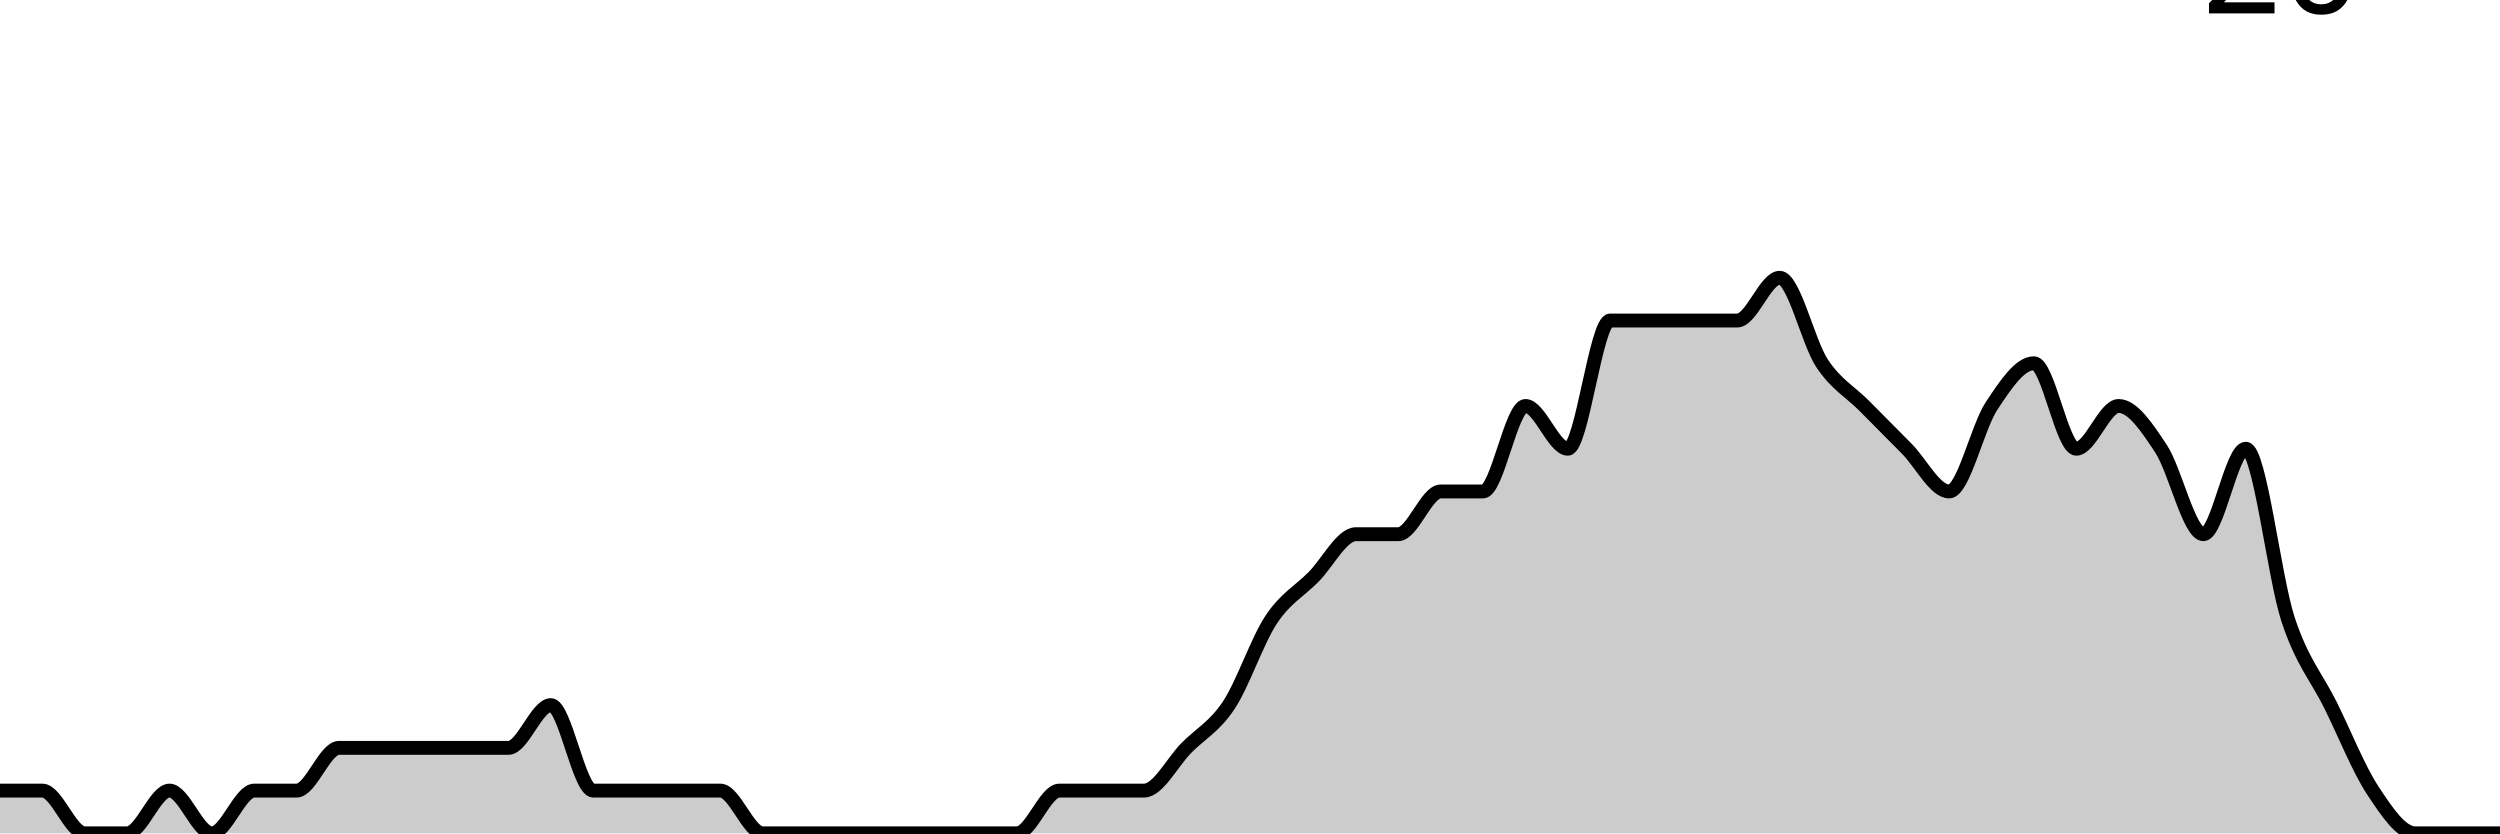
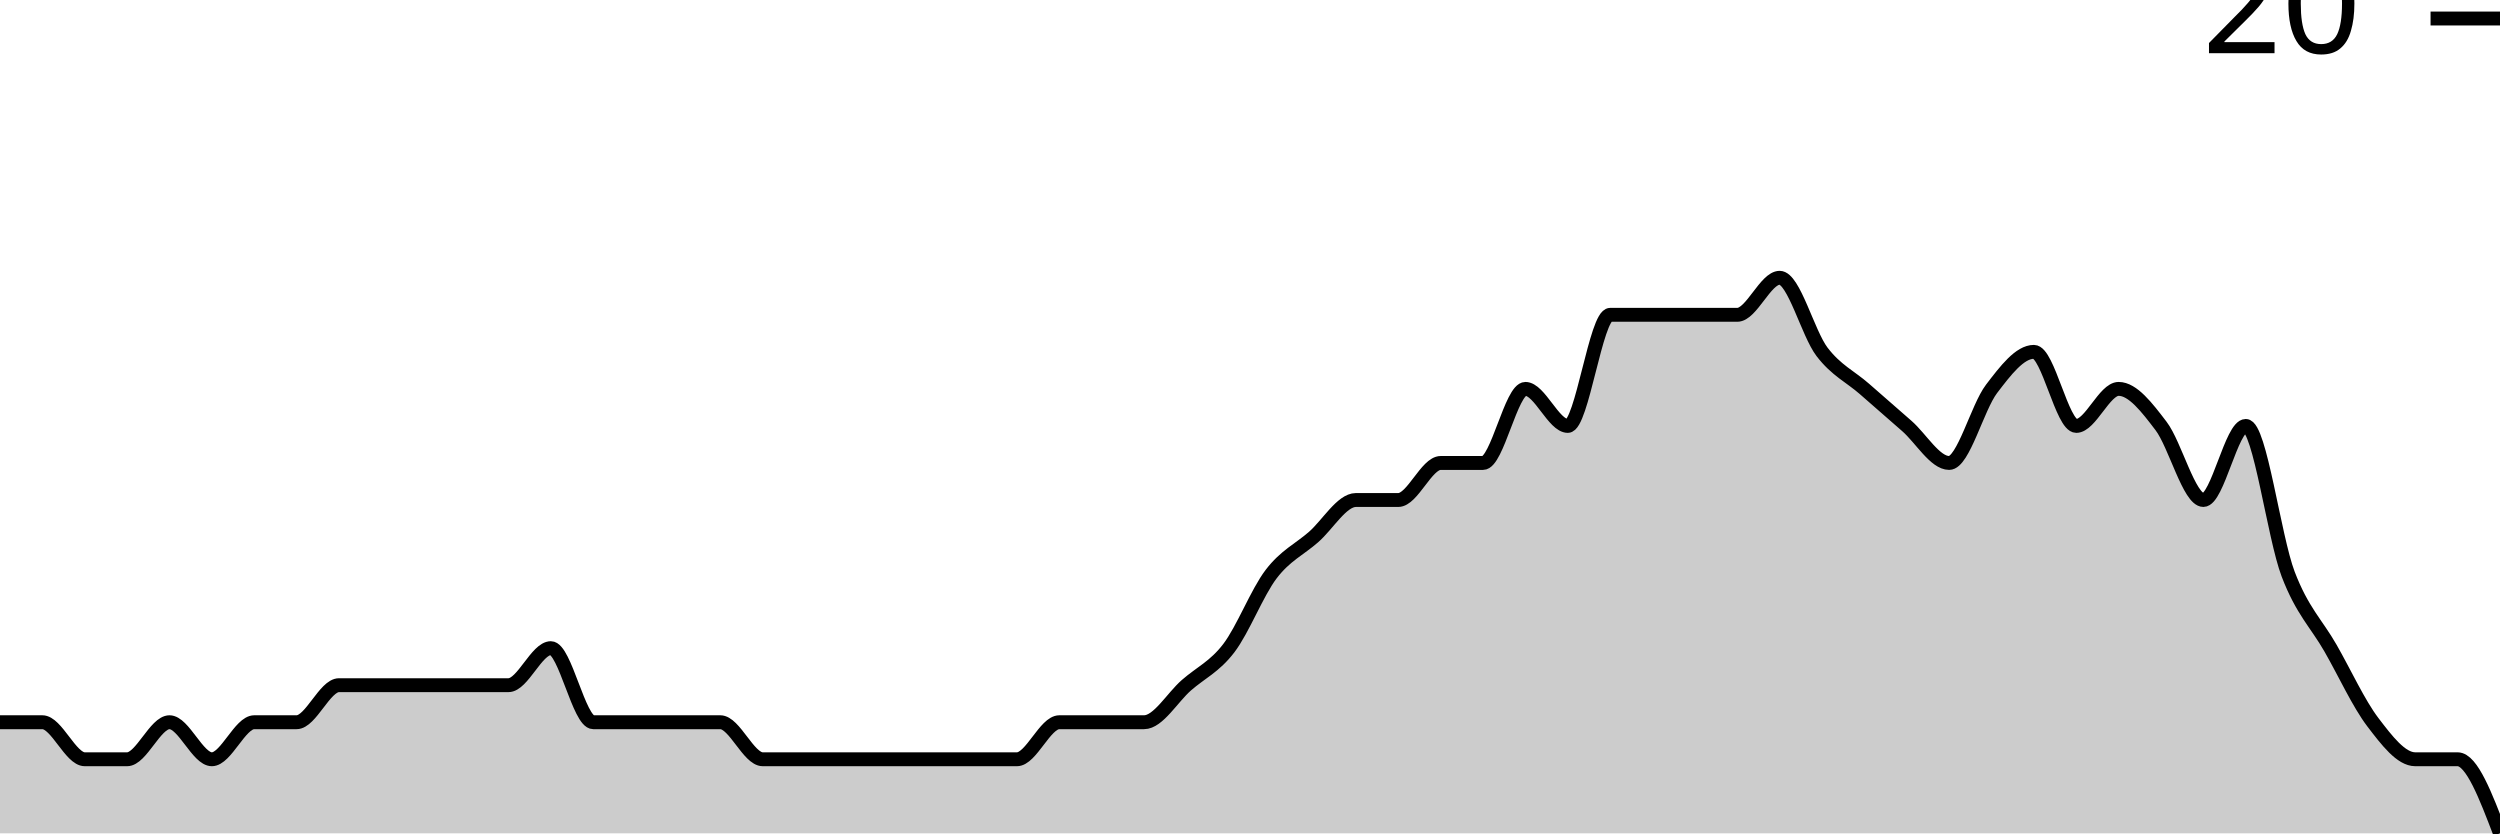
<svg xmlns="http://www.w3.org/2000/svg" viewBox="0 0 180 60">
  <g transform="translate(0,20)">
-     <path class="area" fill="rgba(0, 0, 0, 0.2)" d="M0,36.923C1.017,36.923,2.034,36.923,3.051,36.923C4.068,36.923,5.085,40,6.102,40C7.119,40,8.136,40,9.153,40C10.169,40,11.186,36.923,12.203,36.923C13.22,36.923,14.237,40,15.254,40C16.271,40,17.288,36.923,18.305,36.923C19.322,36.923,20.339,36.923,21.356,36.923C22.373,36.923,23.39,33.846,24.407,33.846C25.424,33.846,26.441,33.846,27.458,33.846C28.475,33.846,29.492,33.846,30.508,33.846C31.525,33.846,32.542,33.846,33.559,33.846C34.576,33.846,35.593,33.846,36.61,33.846C37.627,33.846,38.644,30.769,39.661,30.769C40.678,30.769,41.695,36.923,42.712,36.923C43.729,36.923,44.746,36.923,45.763,36.923C46.78,36.923,47.797,36.923,48.814,36.923C49.831,36.923,50.847,36.923,51.864,36.923C52.881,36.923,53.898,40,54.915,40C55.932,40,56.949,40,57.966,40C58.983,40,60,40,61.017,40C62.034,40,63.051,40,64.068,40C65.085,40,66.102,40,67.119,40C68.136,40,69.153,40,70.169,40C71.186,40,72.203,40,73.22,40C74.237,40,75.254,36.923,76.271,36.923C77.288,36.923,78.305,36.923,79.322,36.923C80.339,36.923,81.356,36.923,82.373,36.923C83.39,36.923,84.407,34.872,85.424,33.846C86.441,32.821,87.458,32.308,88.475,30.769C89.492,29.231,90.508,26.154,91.525,24.615C92.542,23.077,93.559,22.564,94.576,21.538C95.593,20.513,96.61,18.462,97.627,18.462C98.644,18.462,99.661,18.462,100.678,18.462C101.695,18.462,102.712,15.385,103.729,15.385C104.746,15.385,105.763,15.385,106.78,15.385C107.797,15.385,108.814,9.231,109.831,9.231C110.847,9.231,111.864,12.308,112.881,12.308C113.898,12.308,114.915,3.077,115.932,3.077C116.949,3.077,117.966,3.077,118.983,3.077C120,3.077,121.017,3.077,122.034,3.077C123.051,3.077,124.068,3.077,125.085,3.077C126.102,3.077,127.119,0,128.136,0C129.153,0,130.169,4.615,131.186,6.154C132.203,7.692,133.22,8.205,134.237,9.231C135.254,10.256,136.271,11.282,137.288,12.308C138.305,13.333,139.322,15.385,140.339,15.385C141.356,15.385,142.373,10.769,143.39,9.231C144.407,7.692,145.424,6.154,146.441,6.154C147.458,6.154,148.475,12.308,149.492,12.308C150.508,12.308,151.525,9.231,152.542,9.231C153.559,9.231,154.576,10.769,155.593,12.308C156.61,13.846,157.627,18.462,158.644,18.462C159.661,18.462,160.678,12.308,161.695,12.308C162.712,12.308,163.729,21.538,164.746,24.615C165.763,27.692,166.78,28.718,167.797,30.769C168.814,32.821,169.831,35.385,170.847,36.923C171.864,38.462,172.881,40,173.898,40C174.915,40,175.932,40,176.949,40C177.966,40,178.983,40,180,40L180,40C178.983,40,177.966,40,176.949,40C175.932,40,174.915,40,173.898,40C172.881,40,171.864,40,170.847,40C169.831,40,168.814,40,167.797,40C166.78,40,165.763,40,164.746,40C163.729,40,162.712,40,161.695,40C160.678,40,159.661,40,158.644,40C157.627,40,156.61,40,155.593,40C154.576,40,153.559,40,152.542,40C151.525,40,150.508,40,149.492,40C148.475,40,147.458,40,146.441,40C145.424,40,144.407,40,143.39,40C142.373,40,141.356,40,140.339,40C139.322,40,138.305,40,137.288,40C136.271,40,135.254,40,134.237,40C133.22,40,132.203,40,131.186,40C130.169,40,129.153,40,128.136,40C127.119,40,126.102,40,125.085,40C124.068,40,123.051,40,122.034,40C121.017,40,120,40,118.983,40C117.966,40,116.949,40,115.932,40C114.915,40,113.898,40,112.881,40C111.864,40,110.847,40,109.831,40C108.814,40,107.797,40,106.78,40C105.763,40,104.746,40,103.729,40C102.712,40,101.695,40,100.678,40C99.661,40,98.644,40,97.627,40C96.61,40,95.593,40,94.576,40C93.559,40,92.542,40,91.525,40C90.508,40,89.492,40,88.475,40C87.458,40,86.441,40,85.424,40C84.407,40,83.39,40,82.373,40C81.356,40,80.339,40,79.322,40C78.305,40,77.288,40,76.271,40C75.254,40,74.237,40,73.22,40C72.203,40,71.186,40,70.169,40C69.153,40,68.136,40,67.119,40C66.102,40,65.085,40,64.068,40C63.051,40,62.034,40,61.017,40C60,40,58.983,40,57.966,40C56.949,40,55.932,40,54.915,40C53.898,40,52.881,40,51.864,40C50.847,40,49.831,40,48.814,40C47.797,40,46.78,40,45.763,40C44.746,40,43.729,40,42.712,40C41.695,40,40.678,40,39.661,40C38.644,40,37.627,40,36.61,40C35.593,40,34.576,40,33.559,40C32.542,40,31.525,40,30.508,40C29.492,40,28.475,40,27.458,40C26.441,40,25.424,40,24.407,40C23.39,40,22.373,40,21.356,40C20.339,40,19.322,40,18.305,40C17.288,40,16.271,40,15.254,40C14.237,40,13.22,40,12.203,40C11.186,40,10.169,40,9.153,40C8.136,40,7.119,40,6.102,40C5.085,40,4.068,40,3.051,40C2.034,40,1.017,40,0,40Z" />
-     <path class="line" stroke="black" fill="none" d="M0,36.923C1.017,36.923,2.034,36.923,3.051,36.923C4.068,36.923,5.085,40,6.102,40C7.119,40,8.136,40,9.153,40C10.169,40,11.186,36.923,12.203,36.923C13.22,36.923,14.237,40,15.254,40C16.271,40,17.288,36.923,18.305,36.923C19.322,36.923,20.339,36.923,21.356,36.923C22.373,36.923,23.39,33.846,24.407,33.846C25.424,33.846,26.441,33.846,27.458,33.846C28.475,33.846,29.492,33.846,30.508,33.846C31.525,33.846,32.542,33.846,33.559,33.846C34.576,33.846,35.593,33.846,36.61,33.846C37.627,33.846,38.644,30.769,39.661,30.769C40.678,30.769,41.695,36.923,42.712,36.923C43.729,36.923,44.746,36.923,45.763,36.923C46.78,36.923,47.797,36.923,48.814,36.923C49.831,36.923,50.847,36.923,51.864,36.923C52.881,36.923,53.898,40,54.915,40C55.932,40,56.949,40,57.966,40C58.983,40,60,40,61.017,40C62.034,40,63.051,40,64.068,40C65.085,40,66.102,40,67.119,40C68.136,40,69.153,40,70.169,40C71.186,40,72.203,40,73.22,40C74.237,40,75.254,36.923,76.271,36.923C77.288,36.923,78.305,36.923,79.322,36.923C80.339,36.923,81.356,36.923,82.373,36.923C83.39,36.923,84.407,34.872,85.424,33.846C86.441,32.821,87.458,32.308,88.475,30.769C89.492,29.231,90.508,26.154,91.525,24.615C92.542,23.077,93.559,22.564,94.576,21.538C95.593,20.513,96.61,18.462,97.627,18.462C98.644,18.462,99.661,18.462,100.678,18.462C101.695,18.462,102.712,15.385,103.729,15.385C104.746,15.385,105.763,15.385,106.78,15.385C107.797,15.385,108.814,9.231,109.831,9.231C110.847,9.231,111.864,12.308,112.881,12.308C113.898,12.308,114.915,3.077,115.932,3.077C116.949,3.077,117.966,3.077,118.983,3.077C120,3.077,121.017,3.077,122.034,3.077C123.051,3.077,124.068,3.077,125.085,3.077C126.102,3.077,127.119,0,128.136,0C129.153,0,130.169,4.615,131.186,6.154C132.203,7.692,133.22,8.205,134.237,9.231C135.254,10.256,136.271,11.282,137.288,12.308C138.305,13.333,139.322,15.385,140.339,15.385C141.356,15.385,142.373,10.769,143.39,9.231C144.407,7.692,145.424,6.154,146.441,6.154C147.458,6.154,148.475,12.308,149.492,12.308C150.508,12.308,151.525,9.231,152.542,9.231C153.559,9.231,154.576,10.769,155.593,12.308C156.61,13.846,157.627,18.462,158.644,18.462C159.661,18.462,160.678,12.308,161.695,12.308C162.712,12.308,163.729,21.538,164.746,24.615C165.763,27.692,166.78,28.718,167.797,30.769C168.814,32.821,169.831,35.385,170.847,36.923C171.864,38.462,172.881,40,173.898,40C174.915,40,175.932,40,176.949,40C177.966,40,178.983,40,180,40" />
-     <path class="axis-ceiling" stroke-width="1" stroke="black" fill="none" d="M175,-21.538L180,-21.538" />
-     <text class="axis-ceiling-label" font-family="sans-serif" text-anchor="end" font-size="10px" x="170" y="-19.038">20</text>
+     <path class="area" fill="rgba(0, 0, 0, 0.2)" d="M0,32C1.017,32,2.034,32,3.051,32C4.068,32,5.085,34.667,6.102,34.667C7.119,34.667,8.136,34.667,9.153,34.667C10.169,34.667,11.186,32,12.203,32C13.22,32,14.237,34.667,15.254,34.667C16.271,34.667,17.288,32,18.305,32C19.322,32,20.339,32,21.356,32C22.373,32,23.39,29.333,24.407,29.333C25.424,29.333,26.441,29.333,27.458,29.333C28.475,29.333,29.492,29.333,30.508,29.333C31.525,29.333,32.542,29.333,33.559,29.333C34.576,29.333,35.593,29.333,36.61,29.333C37.627,29.333,38.644,26.667,39.661,26.667C40.678,26.667,41.695,32,42.712,32C43.729,32,44.746,32,45.763,32C46.78,32,47.797,32,48.814,32C49.831,32,50.847,32,51.864,32C52.881,32,53.898,34.667,54.915,34.667C55.932,34.667,56.949,34.667,57.966,34.667C58.983,34.667,60,34.667,61.017,34.667C62.034,34.667,63.051,34.667,64.068,34.667C65.085,34.667,66.102,34.667,67.119,34.667C68.136,34.667,69.153,34.667,70.169,34.667C71.186,34.667,72.203,34.667,73.22,34.667C74.237,34.667,75.254,32,76.271,32C77.288,32,78.305,32,79.322,32C80.339,32,81.356,32,82.373,32C83.39,32,84.407,30.222,85.424,29.333C86.441,28.444,87.458,28,88.475,26.667C89.492,25.333,90.508,22.667,91.525,21.333C92.542,20,93.559,19.556,94.576,18.667C95.593,17.778,96.61,16,97.627,16C98.644,16,99.661,16,100.678,16C101.695,16,102.712,13.333,103.729,13.333C104.746,13.333,105.763,13.333,106.78,13.333C107.797,13.333,108.814,8,109.831,8C110.847,8,111.864,10.667,112.881,10.667C113.898,10.667,114.915,2.667,115.932,2.667C116.949,2.667,117.966,2.667,118.983,2.667C120,2.667,121.017,2.667,122.034,2.667C123.051,2.667,124.068,2.667,125.085,2.667C126.102,2.667,127.119,0,128.136,0C129.153,0,130.169,4,131.186,5.333C132.203,6.667,133.22,7.111,134.237,8C135.254,8.889,136.271,9.778,137.288,10.667C138.305,11.556,139.322,13.333,140.339,13.333C141.356,13.333,142.373,9.333,143.39,8C144.407,6.667,145.424,5.333,146.441,5.333C147.458,5.333,148.475,10.667,149.492,10.667C150.508,10.667,151.525,8,152.542,8C153.559,8,154.576,9.333,155.593,10.667C156.61,12,157.627,16,158.644,16C159.661,16,160.678,10.667,161.695,10.667C162.712,10.667,163.729,18.667,164.746,21.333C165.763,24,166.78,24.889,167.797,26.667C168.814,28.444,169.831,30.667,170.847,32C171.864,33.333,172.881,34.667,173.898,34.667C174.915,34.667,175.932,34.667,176.949,34.667C177.966,34.667,178.983,37.333,180,40L180,40C178.983,40,177.966,40,176.949,40C175.932,40,174.915,40,173.898,40C172.881,40,171.864,40,170.847,40C169.831,40,168.814,40,167.797,40C166.78,40,165.763,40,164.746,40C163.729,40,162.712,40,161.695,40C160.678,40,159.661,40,158.644,40C157.627,40,156.61,40,155.593,40C154.576,40,153.559,40,152.542,40C151.525,40,150.508,40,149.492,40C148.475,40,147.458,40,146.441,40C145.424,40,144.407,40,143.39,40C142.373,40,141.356,40,140.339,40C139.322,40,138.305,40,137.288,40C136.271,40,135.254,40,134.237,40C133.22,40,132.203,40,131.186,40C130.169,40,129.153,40,128.136,40C127.119,40,126.102,40,125.085,40C124.068,40,123.051,40,122.034,40C121.017,40,120,40,118.983,40C117.966,40,116.949,40,115.932,40C114.915,40,113.898,40,112.881,40C111.864,40,110.847,40,109.831,40C108.814,40,107.797,40,106.78,40C105.763,40,104.746,40,103.729,40C102.712,40,101.695,40,100.678,40C99.661,40,98.644,40,97.627,40C96.61,40,95.593,40,94.576,40C93.559,40,92.542,40,91.525,40C90.508,40,89.492,40,88.475,40C87.458,40,86.441,40,85.424,40C84.407,40,83.39,40,82.373,40C81.356,40,80.339,40,79.322,40C78.305,40,77.288,40,76.271,40C75.254,40,74.237,40,73.22,40C72.203,40,71.186,40,70.169,40C69.153,40,68.136,40,67.119,40C66.102,40,65.085,40,64.068,40C63.051,40,62.034,40,61.017,40C60,40,58.983,40,57.966,40C56.949,40,55.932,40,54.915,40C53.898,40,52.881,40,51.864,40C50.847,40,49.831,40,48.814,40C47.797,40,46.78,40,45.763,40C44.746,40,43.729,40,42.712,40C41.695,40,40.678,40,39.661,40C38.644,40,37.627,40,36.61,40C35.593,40,34.576,40,33.559,40C32.542,40,31.525,40,30.508,40C29.492,40,28.475,40,27.458,40C26.441,40,25.424,40,24.407,40C23.39,40,22.373,40,21.356,40C20.339,40,19.322,40,18.305,40C17.288,40,16.271,40,15.254,40C14.237,40,13.22,40,12.203,40C11.186,40,10.169,40,9.153,40C8.136,40,7.119,40,6.102,40C5.085,40,4.068,40,3.051,40C2.034,40,1.017,40,0,40Z" />
+     <path class="line" stroke="black" fill="none" d="M0,32C1.017,32,2.034,32,3.051,32C4.068,32,5.085,34.667,6.102,34.667C7.119,34.667,8.136,34.667,9.153,34.667C10.169,34.667,11.186,32,12.203,32C13.22,32,14.237,34.667,15.254,34.667C16.271,34.667,17.288,32,18.305,32C19.322,32,20.339,32,21.356,32C22.373,32,23.39,29.333,24.407,29.333C25.424,29.333,26.441,29.333,27.458,29.333C28.475,29.333,29.492,29.333,30.508,29.333C31.525,29.333,32.542,29.333,33.559,29.333C34.576,29.333,35.593,29.333,36.61,29.333C37.627,29.333,38.644,26.667,39.661,26.667C40.678,26.667,41.695,32,42.712,32C43.729,32,44.746,32,45.763,32C46.78,32,47.797,32,48.814,32C49.831,32,50.847,32,51.864,32C52.881,32,53.898,34.667,54.915,34.667C55.932,34.667,56.949,34.667,57.966,34.667C58.983,34.667,60,34.667,61.017,34.667C62.034,34.667,63.051,34.667,64.068,34.667C65.085,34.667,66.102,34.667,67.119,34.667C68.136,34.667,69.153,34.667,70.169,34.667C71.186,34.667,72.203,34.667,73.22,34.667C74.237,34.667,75.254,32,76.271,32C77.288,32,78.305,32,79.322,32C80.339,32,81.356,32,82.373,32C83.39,32,84.407,30.222,85.424,29.333C86.441,28.444,87.458,28,88.475,26.667C89.492,25.333,90.508,22.667,91.525,21.333C92.542,20,93.559,19.556,94.576,18.667C95.593,17.778,96.61,16,97.627,16C98.644,16,99.661,16,100.678,16C101.695,16,102.712,13.333,103.729,13.333C104.746,13.333,105.763,13.333,106.78,13.333C107.797,13.333,108.814,8,109.831,8C110.847,8,111.864,10.667,112.881,10.667C113.898,10.667,114.915,2.667,115.932,2.667C116.949,2.667,117.966,2.667,118.983,2.667C120,2.667,121.017,2.667,122.034,2.667C123.051,2.667,124.068,2.667,125.085,2.667C126.102,2.667,127.119,0,128.136,0C129.153,0,130.169,4,131.186,5.333C132.203,6.667,133.22,7.111,134.237,8C135.254,8.889,136.271,9.778,137.288,10.667C138.305,11.556,139.322,13.333,140.339,13.333C141.356,13.333,142.373,9.333,143.39,8C144.407,6.667,145.424,5.333,146.441,5.333C147.458,5.333,148.475,10.667,149.492,10.667C150.508,10.667,151.525,8,152.542,8C153.559,8,154.576,9.333,155.593,10.667C156.61,12,157.627,16,158.644,16C159.661,16,160.678,10.667,161.695,10.667C162.712,10.667,163.729,18.667,164.746,21.333C165.763,24,166.78,24.889,167.797,26.667C168.814,28.444,169.831,30.667,170.847,32C171.864,33.333,172.881,34.667,173.898,34.667C174.915,34.667,175.932,34.667,176.949,34.667C177.966,34.667,178.983,37.333,180,40" />
+     <path class="axis-ceiling" stroke-width="1" stroke="black" fill="none" d="M175,-18.667L180,-18.667" />
+     <text class="axis-ceiling-label" font-family="sans-serif" text-anchor="end" font-size="10px" x="170" y="-16.167">20</text>
  </g>
</svg>
